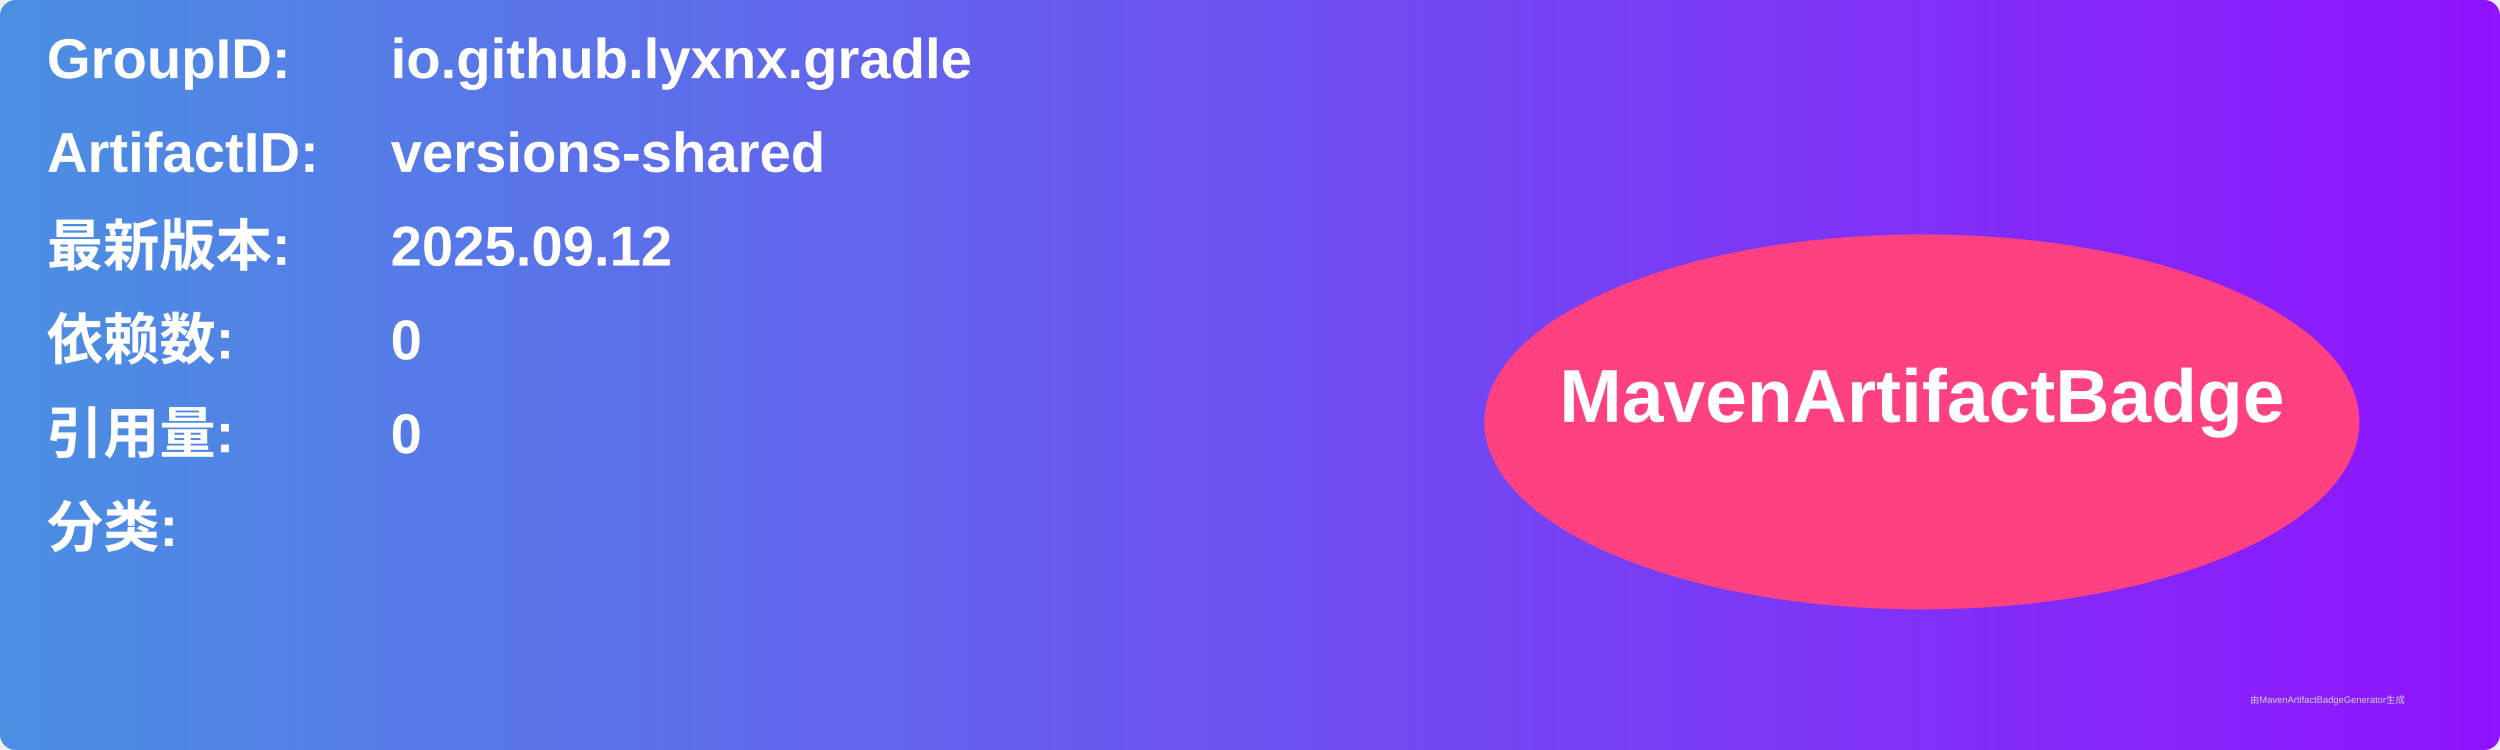
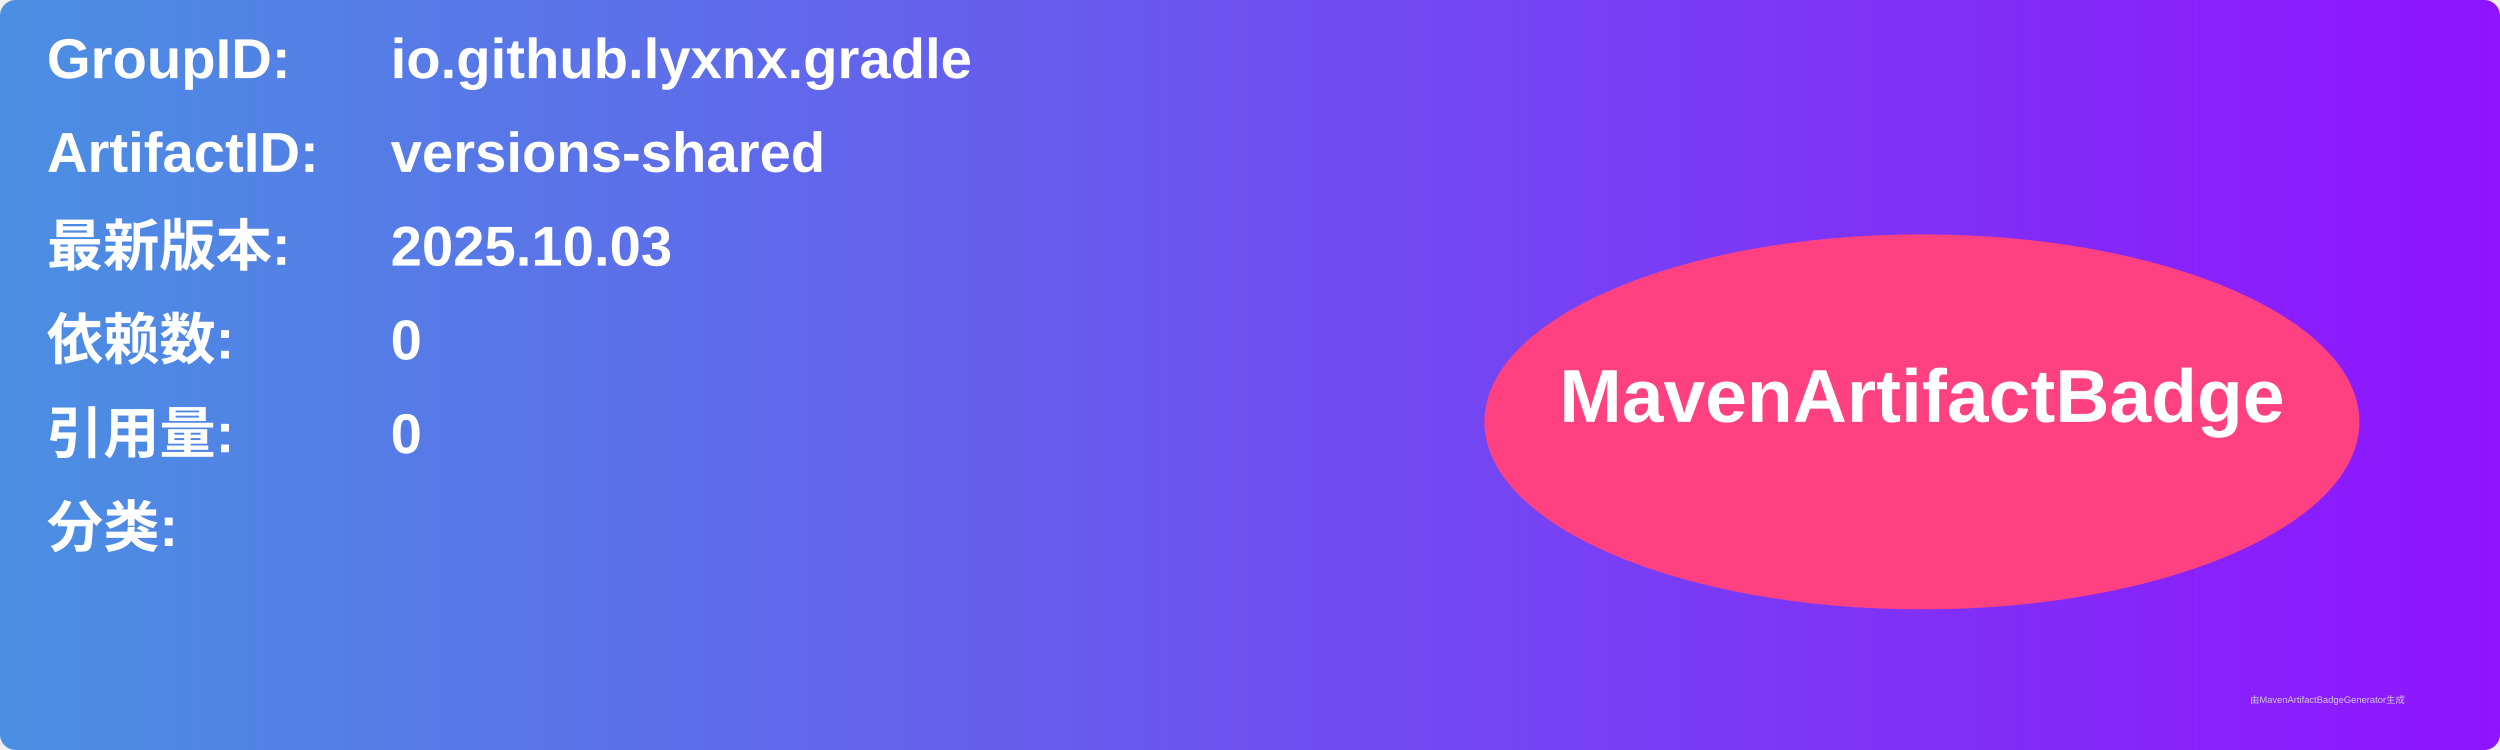
<svg xmlns="http://www.w3.org/2000/svg" width="800" height="240" viewBox="0 0 800 240">
  <linearGradient id="grad" x1="0%" y1="0%" x2="100%" y2="0%">
    <stop offset="0%" stop-color="#4a90e2" />
    <stop offset="100%" stop-color="#9013fe" />
  </linearGradient>
  <rect width="100%" height="100%" rx="5" ry="5" fill="url(#grad)" />
  <g transform="translate(15, 15)">
    <text x="0" y="10" font-family="Arial" font-size="18" fill="white" font-weight="bold" width="260">GroupID:</text>
    <text x="110" y="10" font-family="Arial" font-size="18" fill="white" font-weight="bold" width="460">io.github.lyxnx.gradle</text>
    <text x="0" y="40" font-family="Arial" font-size="18" fill="white" font-weight="bold" width="260">ArtifactID:</text>
    <text x="110" y="40" font-family="Arial" font-size="18" fill="white" font-weight="bold" width="460">versions-shared</text>
    <text x="0" y="70" font-family="Arial" font-size="18" fill="white" font-weight="bold">最新版本:</text>
    <text x="110" y="70" font-family="Arial" font-size="18" fill="white" font-weight="bold">
-       <tspan font-weight="bold">2025.09.12</tspan>
+       <tspan font-weight="bold">2025.10.03</tspan>
    </text>
    <text x="0" y="100" font-family="Arial" font-size="18" fill="white" font-weight="bold">依赖数: </text>
    <text x="110" y="100" font-family="Arial" font-size="18" fill="white">
      <tspan font-weight="bold">0</tspan>
    </text>
    <text x="0" y="130" font-family="Arial" font-size="18" fill="white" font-weight="bold">引用量: </text>
    <text x="110" y="130" font-family="Arial" font-size="18" fill="white">
      <tspan font-weight="bold">0</tspan>
    </text>
    <text x="0" y="160" font-family="Arial" font-size="18" fill="white" font-weight="bold">分类:</text>
    <text x="10" y="190" font-family="Arial" font-size="10" fill="white">
      <tspan font-weight="bold" />
    </text>
    <ellipse cx="600" cy="120" rx="140" ry="60" fill="#ff4081" />
    <text x="600" y="120" text-anchor="middle" font-family="Arial" font-size="24" fill="white" font-weight="bold">MavenArtifactBadge</text>
  </g>
  <text x="720" y="225" font-family="Arial" font-size="3" fill="#d0d0d0">由MavenArtifactBadgeGenerator生成</text>
</svg>
